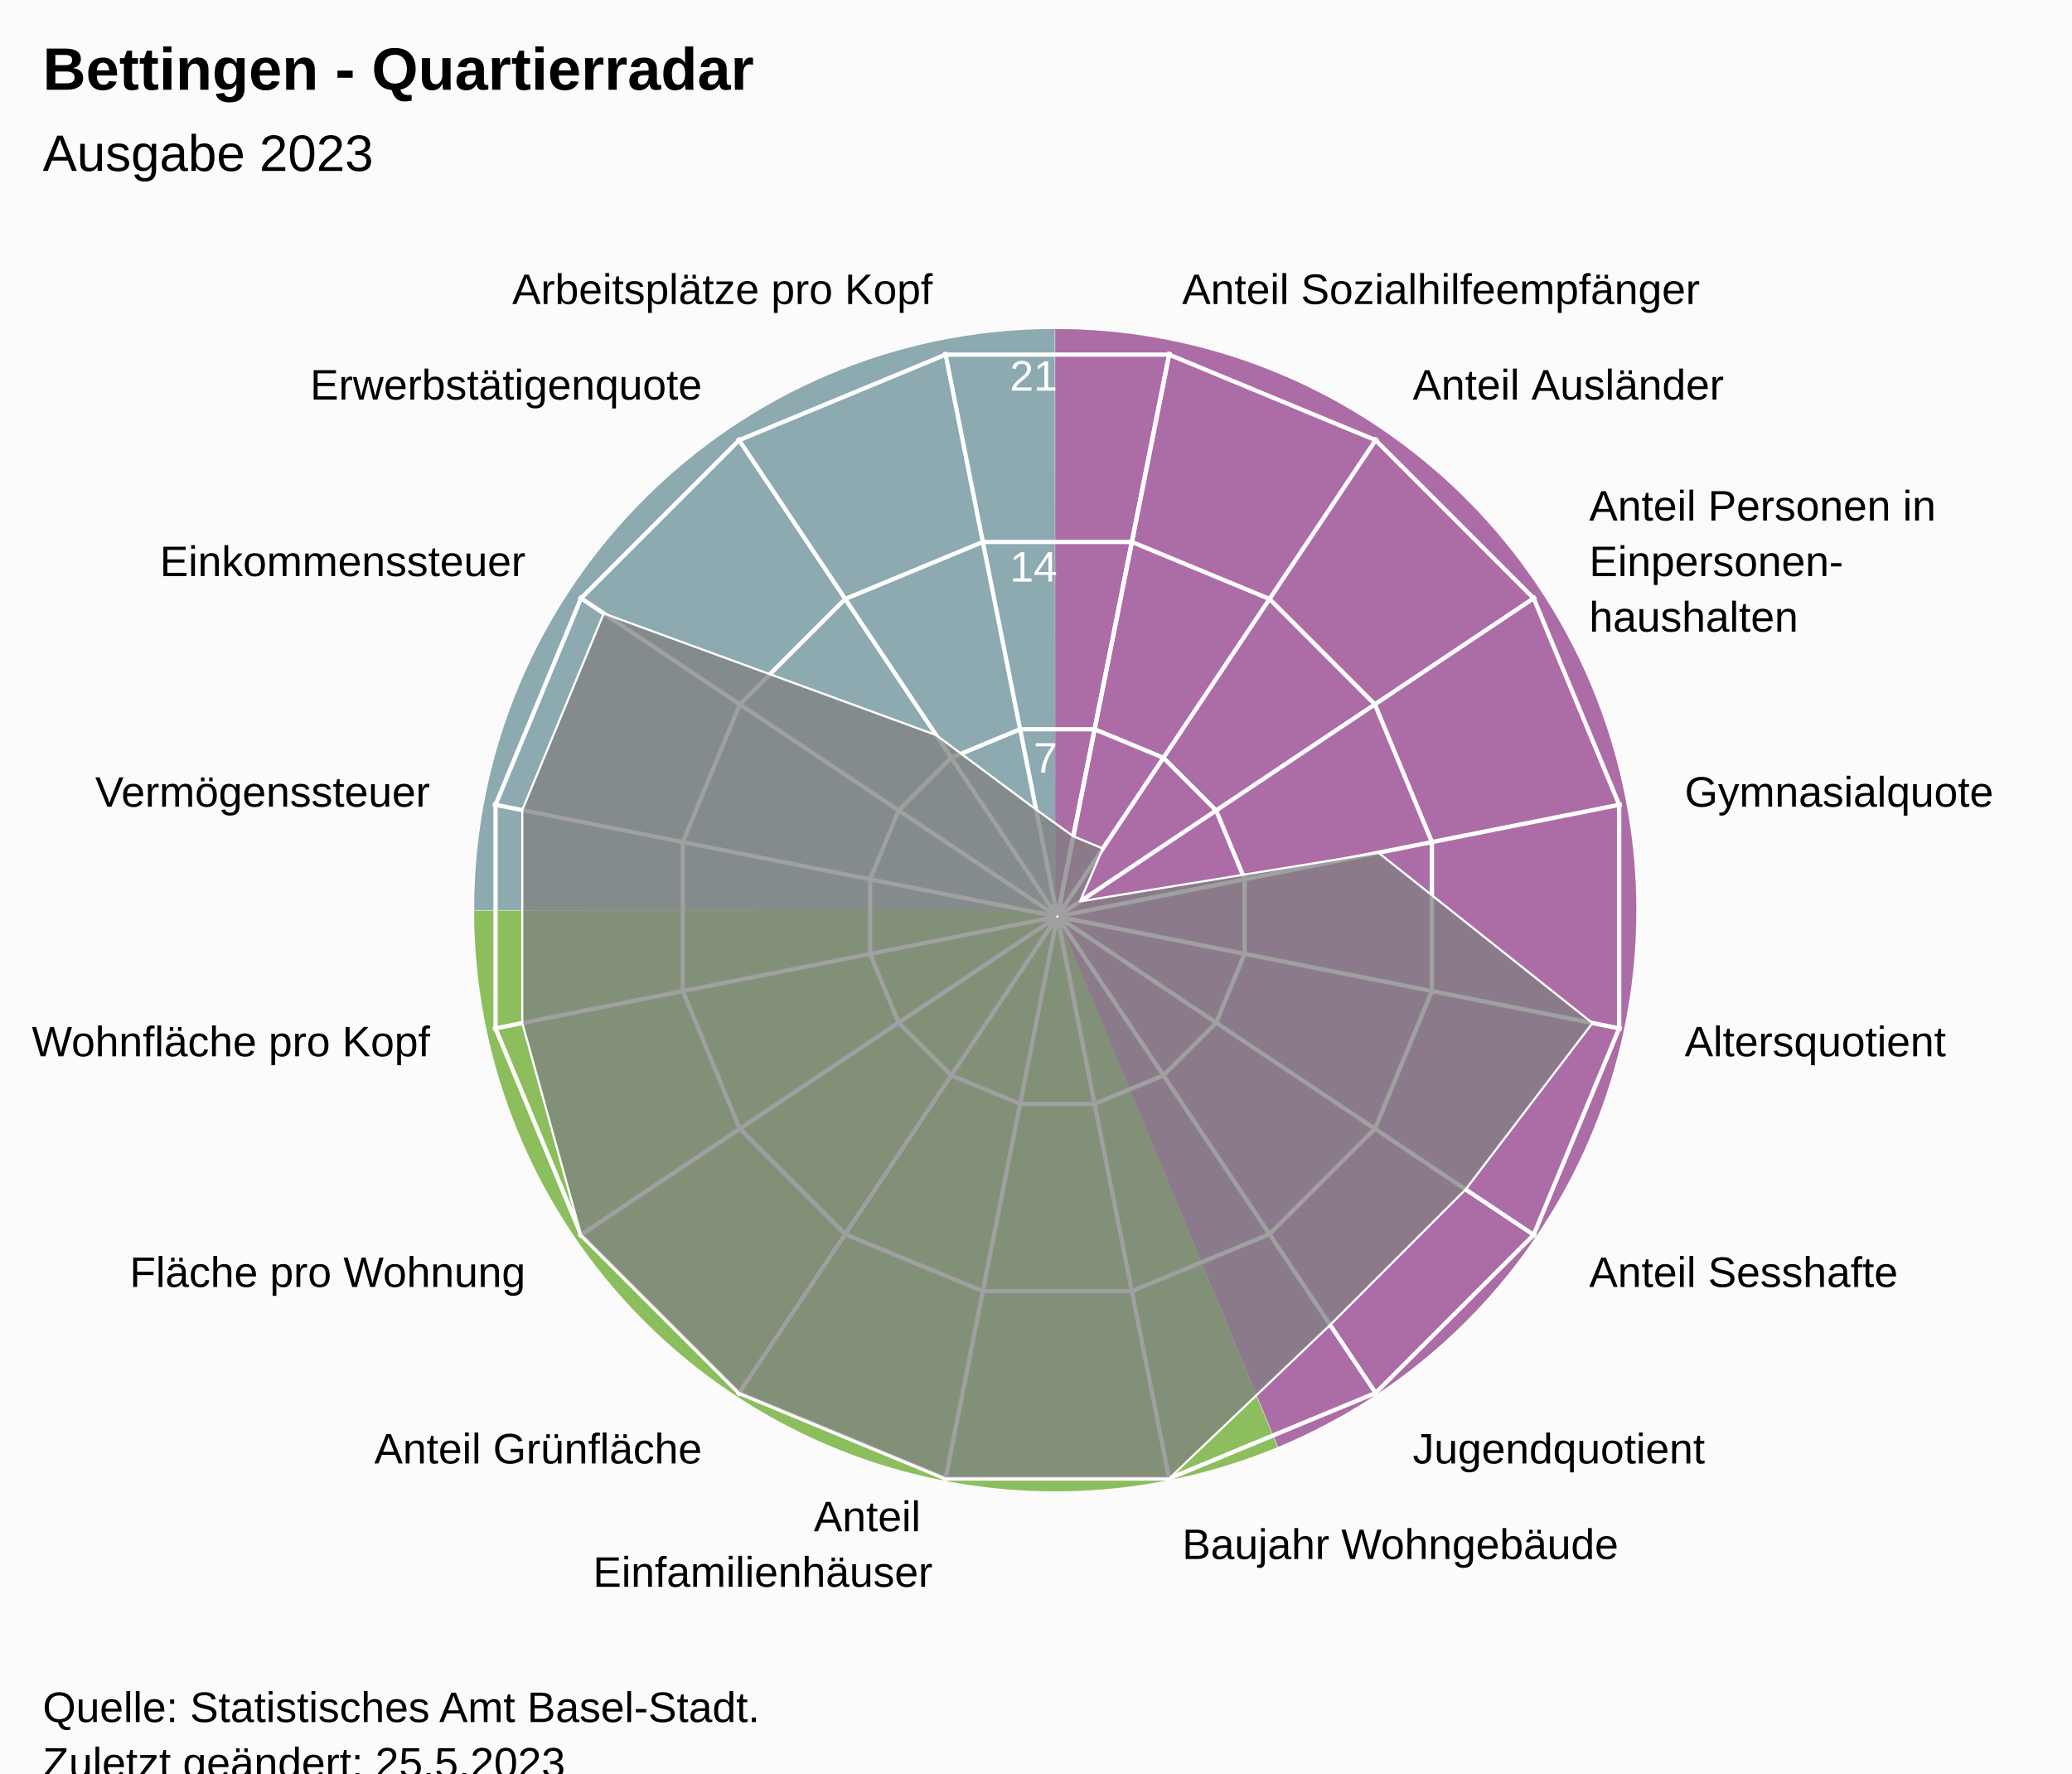
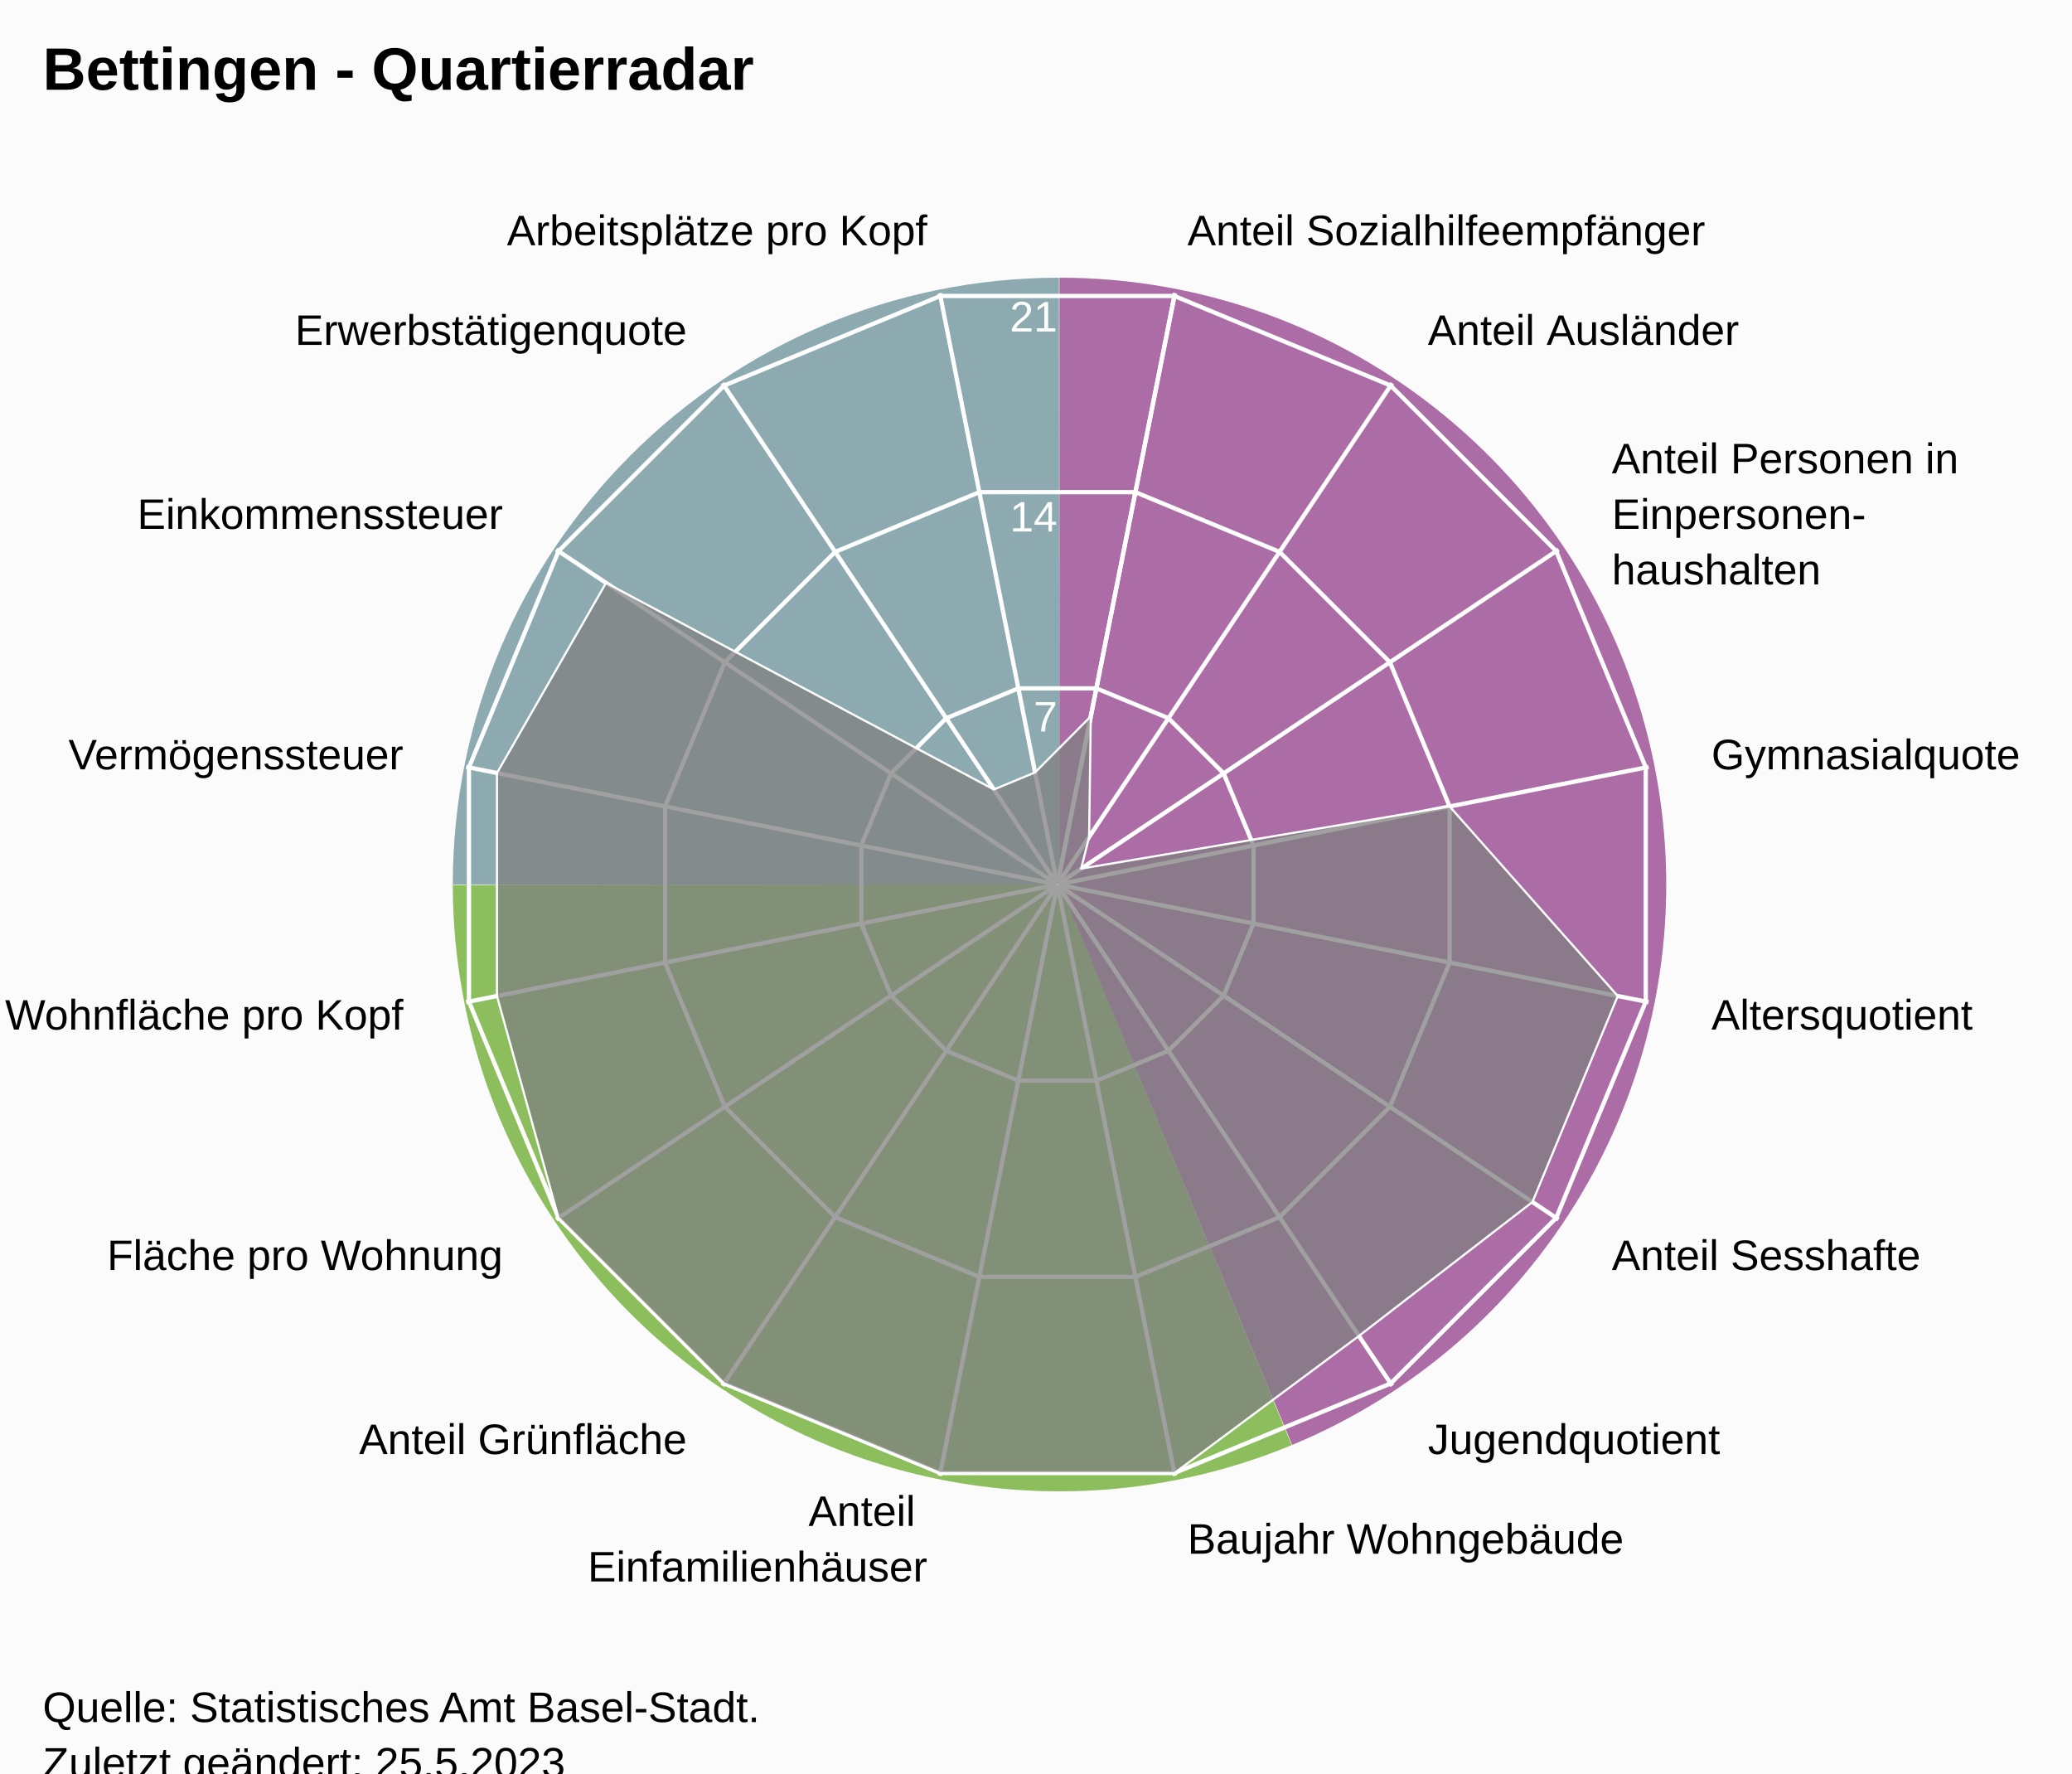
<svg xmlns="http://www.w3.org/2000/svg" version="1.1" class="highcharts-root" style="font-family:Arial;font-size:12px;" viewBox="0 0 485 415">
  <defs>
-     <clipPath id="highcharts-285d2rg-24-">
-       <rect x="0" y="0" width="455" height="317" fill="none" />
+     <clipPath id="highcharts-fci0vqp-24-">
+       <rect x="0" y="0" width="455" height="332" fill="none" />
    </clipPath>
-     <clipPath id="highcharts-285d2rg-42">
-       <circle cx="227.5" cy="158.5" r="134.725" />
+     <clipPath id="highcharts-fci0vqp-42">
+       <circle cx="227.5" cy="166" r="141.1" />
    </clipPath>
-     <clipPath id="highcharts-285d2rg-43-">
-       <rect x="20" y="56" width="455" height="317" fill="none" />
+     <clipPath id="highcharts-fci0vqp-43-">
+       <rect x="20" y="41" width="455" height="332" fill="none" />
    </clipPath>
  </defs>
  <rect fill="#fbfbfb" class="highcharts-background" x="0" y="0" width="485" height="428" rx="0" ry="0" />
-   <rect fill="none" class="highcharts-plot-background" x="20" y="56" width="455" height="317" />
-   <path fill="#923F8D" d="M 247 77 A 136 136 0 0 1 299.171 338.596 L 247 213 A 0 0 0 0 0 247 213 Z" fill-opacity="0.5" />
-   <path fill="#68AB2B" d="M 299.045 338.648 A 136 136 0 0 1 111 213.136 L 247 213 A 0 0 0 0 0 247 213 Z" fill-opacity="0.5" />
-   <path fill="#689199" d="M 111 213 A 136 136 0 0 1 246.864 77 L 247 213 A 0 0 0 0 0 247 213 Z" fill-opacity="0.5" />
-   <path fill="#923F8D" d="M 247 77 A 136 136 0 0 1 299.171 338.596 L 247 213 A 0 0 0 0 0 247 213 Z" fill-opacity="0.5" />
-   <path fill="#68AB2B" d="M 299.045 338.648 A 136 136 0 0 1 111 213.136 L 247 213 A 0 0 0 0 0 247 213 Z" fill-opacity="0.5" />
-   <path fill="#689199" d="M 111 213 A 136 136 0 0 1 246.864 77 L 247 213 A 0 0 0 0 0 247 213 Z" fill-opacity="0.5" />
+   <rect fill="none" class="highcharts-plot-background" x="20" y="41" width="455" height="332" />
+   <path fill="#923F8D" d="M 248 65 A 142 142 0 0 1 302.472 338.136 L 248 207 A 0 0 0 0 0 248 207 Z" fill-opacity="0.5" />
+   <path fill="#68AB2B" d="M 302.341 338.191 A 142 142 0 0 1 106 207.142 L 248 207 A 0 0 0 0 0 248 207 Z" fill-opacity="0.5" />
+   <path fill="#689199" d="M 106 207 A 142 142 0 0 1 247.858 65 L 248 207 A 0 0 0 0 0 248 207 Z" fill-opacity="0.5" />
+   <path fill="#923F8D" d="M 248 65 A 142 142 0 0 1 302.472 338.136 L 248 207 A 0 0 0 0 0 248 207 Z" fill-opacity="0.5" />
+   <path fill="#68AB2B" d="M 302.341 338.191 A 142 142 0 0 1 106 207.142 L 248 207 A 0 0 0 0 0 248 207 Z" fill-opacity="0.5" />
+   <path fill="#689199" d="M 106 207 A 142 142 0 0 1 247.858 65 L 248 207 A 0 0 0 0 0 248 207 Z" fill-opacity="0.5" />
  <g class="highcharts-pane-group" data-z-index="0" />
  <g class="highcharts-grid highcharts-xaxis-grid" data-z-index="1">
-     <path fill="none" stroke="white" stroke-width="1" data-z-index="1" class="highcharts-grid-line" d="M 247.5 214.5 L 273.784 82.364" opacity="1" />
-     <path fill="none" stroke="white" stroke-width="1" data-z-index="1" class="highcharts-grid-line" d="M 247.5 214.5 L 322.349 102.48" opacity="1" />
-     <path fill="none" stroke="white" stroke-width="1" data-z-index="1" class="highcharts-grid-line" d="M 247.5 214.5 L 359.52 139.651" opacity="1" />
-     <path fill="none" stroke="white" stroke-width="1" data-z-index="1" class="highcharts-grid-line" d="M 247.5 214.5 L 379.636 188.216" opacity="1" />
-     <path fill="none" stroke="white" stroke-width="1" data-z-index="1" class="highcharts-grid-line" d="M 247.5 214.5 L 379.636 240.784" opacity="1" />
-     <path fill="none" stroke="white" stroke-width="1" data-z-index="1" class="highcharts-grid-line" d="M 247.5 214.5 L 359.52 289.349" opacity="1" />
-     <path fill="none" stroke="white" stroke-width="1" data-z-index="1" class="highcharts-grid-line" d="M 247.5 214.5 L 322.349 326.52" opacity="1" />
-     <path fill="none" stroke="white" stroke-width="1" data-z-index="1" class="highcharts-grid-line" d="M 247.5 214.5 L 273.784 346.636" opacity="1" />
-     <path fill="none" stroke="white" stroke-width="1" data-z-index="1" class="highcharts-grid-line" d="M 247.5 214.5 L 221.216 346.636" opacity="1" />
-     <path fill="none" stroke="white" stroke-width="1" data-z-index="1" class="highcharts-grid-line" d="M 247.5 214.5 L 172.651 326.52" opacity="1" />
-     <path fill="none" stroke="white" stroke-width="1" data-z-index="1" class="highcharts-grid-line" d="M 247.5 214.5 L 135.48 289.349" opacity="1" />
-     <path fill="none" stroke="white" stroke-width="1" data-z-index="1" class="highcharts-grid-line" d="M 247.5 214.5 L 115.364 240.784" opacity="1" />
-     <path fill="none" stroke="white" stroke-width="1" data-z-index="1" class="highcharts-grid-line" d="M 247.5 214.5 L 115.364 188.216" opacity="1" />
-     <path fill="none" stroke="white" stroke-width="1" data-z-index="1" class="highcharts-grid-line" d="M 247.5 214.5 L 135.48 139.651" opacity="1" />
-     <path fill="none" stroke="white" stroke-width="1" data-z-index="1" class="highcharts-grid-line" d="M 247.5 214.5 L 172.651 102.48" opacity="1" />
-     <path fill="none" stroke="white" stroke-width="1" data-z-index="1" class="highcharts-grid-line" d="M 247.5 214.5 L 221.216 82.364" opacity="1" />
-     <path fill="none" stroke="white" stroke-width="1" data-z-index="1" class="highcharts-grid-line" d="M 247.5 214.5 L 273.784 82.364" opacity="1" />
+     <path fill="none" stroke="white" stroke-width="1" data-z-index="1" class="highcharts-grid-line" d="M 247.5 207 L 275.027 68.611" opacity="1" />
+     <path fill="none" stroke="white" stroke-width="1" data-z-index="1" class="highcharts-grid-line" d="M 247.5 207 L 325.891 89.68" opacity="1" />
+     <path fill="none" stroke="white" stroke-width="1" data-z-index="1" class="highcharts-grid-line" d="M 247.5 207 L 364.82 128.609" opacity="1" />
+     <path fill="none" stroke="white" stroke-width="1" data-z-index="1" class="highcharts-grid-line" d="M 247.5 207 L 385.889 179.473" opacity="1" />
+     <path fill="none" stroke="white" stroke-width="1" data-z-index="1" class="highcharts-grid-line" d="M 247.5 207 L 385.889 234.527" opacity="1" />
+     <path fill="none" stroke="white" stroke-width="1" data-z-index="1" class="highcharts-grid-line" d="M 247.5 207 L 364.82 285.391" opacity="1" />
+     <path fill="none" stroke="white" stroke-width="1" data-z-index="1" class="highcharts-grid-line" d="M 247.5 207 L 325.891 324.32" opacity="1" />
+     <path fill="none" stroke="white" stroke-width="1" data-z-index="1" class="highcharts-grid-line" d="M 247.5 207 L 275.027 345.389" opacity="1" />
+     <path fill="none" stroke="white" stroke-width="1" data-z-index="1" class="highcharts-grid-line" d="M 247.5 207 L 219.973 345.389" opacity="1" />
+     <path fill="none" stroke="white" stroke-width="1" data-z-index="1" class="highcharts-grid-line" d="M 247.5 207 L 169.109 324.32" opacity="1" />
+     <path fill="none" stroke="white" stroke-width="1" data-z-index="1" class="highcharts-grid-line" d="M 247.5 207 L 130.18 285.391" opacity="1" />
+     <path fill="none" stroke="white" stroke-width="1" data-z-index="1" class="highcharts-grid-line" d="M 247.5 207 L 109.111 234.527" opacity="1" />
+     <path fill="none" stroke="white" stroke-width="1" data-z-index="1" class="highcharts-grid-line" d="M 247.5 207 L 109.111 179.473" opacity="1" />
+     <path fill="none" stroke="white" stroke-width="1" data-z-index="1" class="highcharts-grid-line" d="M 247.5 207 L 130.18 128.609" opacity="1" />
+     <path fill="none" stroke="white" stroke-width="1" data-z-index="1" class="highcharts-grid-line" d="M 247.5 207 L 169.109 89.68" opacity="1" />
+     <path fill="none" stroke="white" stroke-width="1" data-z-index="1" class="highcharts-grid-line" d="M 247.5 207 L 219.973 68.611" opacity="1" />
+     <path fill="none" stroke="white" stroke-width="1" data-z-index="1" class="highcharts-grid-line" d="M 247.5 207 L 275.027 68.611" opacity="1" />
  </g>
  <g class="highcharts-grid highcharts-yaxis-grid" data-z-index="1">
-     <path fill="none" stroke="white" stroke-width="1" data-z-index="1" class="highcharts-grid-line" d="M 247.5 214.5 L 247.5 214.5 L 247.5 214.5 L 247.5 214.5 L 247.5 214.5 L 247.5 214.5 L 247.5 214.5 L 247.5 214.5 L 247.5 214.5 L 247.5 214.5 L 247.5 214.5 L 247.5 214.5 L 247.5 214.5 L 247.5 214.5 L 247.5 214.5 L 247.5 214.5 L 247.5 214.5 L 247.5 214.5" opacity="1" />
-     <path fill="none" stroke="white" stroke-width="1" data-z-index="1" class="highcharts-grid-line" d="M 256.22 170.663 L 272.331 177.337 L 284.663 189.669 L 291.337 205.78 L 291.337 223.22 L 284.663 239.331 L 272.331 251.663 L 256.22 258.337 L 238.78 258.337 L 222.669 251.663 L 210.337 239.331 L 203.663 223.22 L 203.663 205.78 L 210.337 189.669 L 222.669 177.337 L 238.78 170.663 L 256.22 170.663 L 256.22 170.663" opacity="1" />
-     <path fill="none" stroke="white" stroke-width="1" data-z-index="1" class="highcharts-grid-line" d="M 264.939 126.827 L 297.163 140.174 L 321.826 164.837 L 335.173 197.061 L 335.173 231.939 L 321.826 264.163 L 297.163 288.826 L 264.939 302.173 L 230.061 302.173 L 197.837 288.826 L 173.174 264.163 L 159.827 231.939 L 159.827 197.061 L 173.174 164.837 L 197.837 140.174 L 230.061 126.827 L 264.939 126.827 L 264.939 126.827" opacity="1" />
-     <path fill="none" stroke="white" stroke-width="1" data-z-index="1" class="highcharts-grid-line" d="M 273.659 82.99 L 321.994 103.011 L 358.989 140.006 L 379.01 188.341 L 379.01 240.659 L 358.989 288.994 L 321.994 325.989 L 273.659 346.01 L 221.341 346.01 L 173.006 325.989 L 136.011 288.994 L 115.99 240.659 L 115.99 188.341 L 136.011 140.006 L 173.006 103.011 L 221.341 82.99 L 273.659 82.99 L 273.659 82.99" opacity="1" />
+     <path fill="none" stroke="white" stroke-width="1" data-z-index="1" class="highcharts-grid-line" d="M 247.5 207 L 247.5 207 L 247.5 207 L 247.5 207 L 247.5 207 L 247.5 207 L 247.5 207 L 247.5 207 L 247.5 207 L 247.5 207 L 247.5 207 L 247.5 207 L 247.5 207 L 247.5 207 L 247.5 207 L 247.5 207 L 247.5 207 L 247.5 207" opacity="1" />
+     <path fill="none" stroke="white" stroke-width="1" data-z-index="1" class="highcharts-grid-line" d="M 256.632 161.089 L 273.506 168.079 L 286.421 180.994 L 293.411 197.868 L 293.411 216.132 L 286.421 233.006 L 273.506 245.921 L 256.632 252.911 L 238.368 252.911 L 221.494 245.921 L 208.579 233.006 L 201.589 216.132 L 201.589 197.868 L 208.579 180.994 L 221.494 168.079 L 238.368 161.089 L 256.632 161.089 L 256.632 161.089" opacity="1" />
+     <path fill="none" stroke="white" stroke-width="1" data-z-index="1" class="highcharts-grid-line" d="M 265.765 115.178 L 299.513 129.157 L 325.343 154.987 L 339.322 188.735 L 339.322 225.265 L 325.343 259.013 L 299.513 284.843 L 265.765 298.822 L 229.235 298.822 L 195.487 284.843 L 169.657 259.013 L 155.678 225.265 L 155.678 188.735 L 169.657 154.987 L 195.487 129.157 L 229.235 115.178 L 265.765 115.178 L 265.765 115.178" opacity="1" />
+     <path fill="none" stroke="white" stroke-width="1" data-z-index="1" class="highcharts-grid-line" d="M 274.897 69.267 L 325.519 90.236 L 364.264 128.981 L 385.233 179.603 L 385.233 234.397 L 364.264 285.019 L 325.519 323.764 L 274.897 344.733 L 220.103 344.733 L 169.481 323.764 L 130.736 285.019 L 109.767 234.397 L 109.767 179.603 L 130.736 128.981 L 169.481 90.236 L 220.103 69.267 L 274.897 69.267 L 274.897 69.267" opacity="1" />
  </g>
-   <rect fill="none" class="highcharts-plot-border" data-z-index="1" x="20" y="56" width="455" height="317" />
+   <rect fill="none" class="highcharts-plot-border" data-z-index="1" x="20" y="41" width="455" height="332" />
  <g class="highcharts-axis highcharts-xaxis" data-z-index="2">
-     <path fill="none" class="highcharts-axis-line" data-z-index="7" d="M 247.5 79.775 A 134.725 134.725 0 1 1 247.365 79.775 M 247.5 214.5 A 0 0 0 1 0 247.5 214.5" />
+     <path fill="none" class="highcharts-axis-line" data-z-index="7" d="M 247.5 65.9 A 141.1 141.1 0 1 1 247.359 65.9 M 247.5 207 A 0 0 0 1 0 247.5 207" />
  </g>
  <g class="highcharts-axis highcharts-yaxis" data-z-index="2">
-     <path fill="none" class="highcharts-axis-line" data-z-index="7" d="M 247.5 214.5 L 247.5 79.775" />
+     <path fill="none" class="highcharts-axis-line" data-z-index="7" d="M 247.5 207 L 247.5 65.9" />
  </g>
  <g class="highcharts-series-group" data-z-index="3">
-     <g class="highcharts-series highcharts-series-0 highcharts-area-series" data-z-index="0.1" opacity="1" transform="translate(20,56) scale(1 1)" clip-path="url(#highcharts-285d2rg-42)">
-       <path fill="rgb(128,128,128)" fill-opacity="0.75" d="M 231.237 139.713 L 238.142 142.573 L 232.809 154.953 L 302.649 143.552 L 352.748 183.413 L 323.062 222.352 L 291.352 254.062 L 253.659 290.01 L 201.341 290.01 L 153.006 269.989 L 116.011 232.994 L 102.252 183.413 L 102.252 133.587 L 121.32 87.553 L 199.121 116.028 L 222.517 133.45 L 231.237 139.713 L 227.446 158.77 L 227.554 158.77 L 227.653 158.729 L 227.729 158.653 L 227.77 158.554 L 227.77 158.446 L 227.729 158.347 L 227.653 158.271 L 227.554 158.23 L 227.446 158.23 L 227.347 158.271 L 227.271 158.347 L 227.23 158.446 L 227.23 158.554 L 227.271 158.653 L 227.347 158.729 L 227.446 158.77" class="highcharts-area" data-z-index="0" />
-       <path fill="none" d="M 231.237 139.713 L 238.142 142.573 L 232.809 154.953 L 302.649 143.552 L 352.748 183.413 L 323.062 222.352 L 291.352 254.062 L 253.659 290.01 L 201.341 290.01 L 153.006 269.989 L 116.011 232.994 L 102.252 183.413 L 102.252 133.587 L 121.32 87.553 L 199.121 116.028 L 222.517 133.45 L 231.237 139.713" class="highcharts-graph" data-z-index="1" stroke="white" stroke-width="0.5" stroke-linejoin="round" stroke-linecap="round" />
+     <g class="highcharts-series highcharts-series-0 highcharts-area-series" data-z-index="0.1" opacity="1" transform="translate(20,41) scale(1 1)" clip-path="url(#highcharts-fci0vqp-42)">
+       <path fill="rgb(128,128,128)" fill-opacity="0.75" d="M 235.328 126.648 L 234.93 154.88 L 233.06 162.285 L 319.322 147.735 L 358.674 192.092 L 338.704 240.304 L 298.089 271.644 L 254.897 303.733 L 200.103 303.733 L 149.481 282.764 L 110.736 244.019 L 96.326 192.092 L 96.326 139.908 L 121.856 95.411 L 212.639 143.759 L 222.282 139.765 L 235.328 126.648 L 227.52 165.902 L 227.48 165.902 L 227.444 165.917 L 227.417 165.944 L 227.402 165.98 L 227.402 166.02 L 227.417 166.056 L 227.444 166.083 L 227.48 166.098 L 227.52 166.098 L 227.556 166.083 L 227.583 166.056 L 227.598 166.02 L 227.598 165.98 L 227.583 165.944 L 227.556 165.917 L 227.52 165.902" class="highcharts-area" data-z-index="0" />
+       <path fill="none" d="M 235.328 126.648 L 234.93 154.88 L 233.06 162.285 L 319.322 147.735 L 358.674 192.092 L 338.704 240.304 L 298.089 271.644 L 254.897 303.733 L 200.103 303.733 L 149.481 282.764 L 110.736 244.019 L 96.326 192.092 L 96.326 139.908 L 121.856 95.411 L 212.639 143.759 L 222.282 139.765 L 235.328 126.648" class="highcharts-graph" data-z-index="1" stroke="white" stroke-width="0.5" stroke-linejoin="round" stroke-linecap="round" />
    </g>
-     <g class="highcharts-markers highcharts-series-0 highcharts-area-series" data-z-index="0.1" opacity="1" transform="translate(20,56) scale(1 1)" clip-path="none" />
+     <g class="highcharts-markers highcharts-series-0 highcharts-area-series" data-z-index="0.1" opacity="1" transform="translate(20,41) scale(1 1)" clip-path="none" />
  </g>
  <text x="10" text-anchor="start" class="highcharts-title" data-z-index="4" style="color:#000000;font-size:14px;font-weight:bold;font-family:Arial;fill:#000000;" y="21">
    <tspan>Bettingen - Quartierradar</tspan>
  </text>
-   <text x="10" text-anchor="start" class="highcharts-subtitle" data-z-index="4" style="color:#000000;font-size:12px;font-weight:normal;font-family:Arial;fill:#000000;" y="40">
-     <tspan>Ausgabe 2023</tspan>
-   </text>
+   <text x="10" text-anchor="start" class="highcharts-subtitle" data-z-index="4" style="color:#000000;font-size:12px;font-weight:normal;font-family:Arial;fill:#000000;" y="40" />
  <text x="10" text-anchor="start" class="highcharts-caption" data-z-index="4" style="color:#666666;fill:#666666;" y="385" />
  <g class="highcharts-axis-labels highcharts-xaxis-labels" data-z-index="7">
-     <text x="276.71" style="color:#000000;cursor:default;font-size:10px;fill:#000000;" transform="translate(0,0)" text-anchor="start" y="71.152" opacity="1">
+     <text x="277.954" style="color:#000000;cursor:default;font-size:10px;fill:#000000;" transform="translate(0,0)" text-anchor="start" y="57.399" opacity="1">
      <tspan>Anteil Sozialhilfeempfänger</tspan>
    </text>
-     <text x="330.683" style="color:#000000;cursor:default;font-size:10px;fill:#000000;" transform="translate(0,0)" text-anchor="start" y="93.508" opacity="1">
+     <text x="334.225" style="color:#000000;cursor:default;font-size:10px;fill:#000000;" transform="translate(0,0)" text-anchor="start" y="80.708" opacity="1">
      <tspan>Anteil Ausländer</tspan>
    </text>
-     <text x="371.992" style="color:#000000;cursor:default;font-size:10px;fill:#000000;" transform="translate(0,0)" text-anchor="start" y="121.817" opacity="1">
+     <text x="377.292" style="color:#000000;cursor:default;font-size:10px;fill:#000000;" transform="translate(0,0)" text-anchor="start" y="110.775" opacity="1">
      <tspan>Anteil Personen in</tspan>
-       <tspan dy="13" x="371.992">Einpersonen-</tspan>
-       <tspan dy="13" x="371.992">haushalten</tspan>
+       <tspan dy="13" x="377.292">Einpersonen-</tspan>
+       <tspan dy="13" x="377.292">haushalten</tspan>
    </text>
-     <text x="394.348" style="color:#000000;cursor:default;font-size:10px;fill:#000000;" transform="translate(0,0)" text-anchor="start" y="188.79" opacity="1">
+     <text x="400.601" style="color:#000000;cursor:default;font-size:10px;fill:#000000;" transform="translate(0,0)" text-anchor="start" y="180.046" opacity="1">
      <tspan>Gymnasialquote</tspan>
    </text>
-     <text x="394.348" style="color:#000000;cursor:default;font-size:10px;fill:#000000;" transform="translate(0,0)" text-anchor="start" y="247.21" opacity="1">
+     <text x="400.601" style="color:#000000;cursor:default;font-size:10px;fill:#000000;" transform="translate(0,0)" text-anchor="start" y="240.954" opacity="1">
      <tspan>Altersquotient</tspan>
    </text>
-     <text x="371.992" style="color:#000000;cursor:default;font-size:10px;fill:#000000;" transform="translate(0,0)" text-anchor="start" y="301.183" opacity="1">
+     <text x="377.292" style="color:#000000;cursor:default;font-size:10px;fill:#000000;" transform="translate(0,0)" text-anchor="start" y="297.225" opacity="1">
      <tspan>Anteil Sesshafte</tspan>
    </text>
-     <text x="330.683" style="color:#000000;cursor:default;font-size:10px;fill:#000000;" transform="translate(0,0)" text-anchor="start" y="342.492" opacity="1">
+     <text x="334.225" style="color:#000000;cursor:default;font-size:10px;fill:#000000;" transform="translate(0,0)" text-anchor="start" y="340.292" opacity="1">
      <tspan>Jugendquotient</tspan>
    </text>
-     <text x="276.71" style="color:#000000;cursor:default;font-size:10px;fill:#000000;" transform="translate(0,0)" text-anchor="start" y="364.848" opacity="1">
+     <text x="277.954" style="color:#000000;cursor:default;font-size:10px;fill:#000000;" transform="translate(0,0)" text-anchor="start" y="363.601" opacity="1">
      <tspan>Baujahr Wohngebäude</tspan>
    </text>
-     <text x="218.29" style="color:#000000;cursor:default;font-size:10px;fill:#000000;" transform="translate(0,0)" text-anchor="end" y="358.348" opacity="1">
+     <text x="217.046" style="color:#000000;cursor:default;font-size:10px;fill:#000000;" transform="translate(0,0)" text-anchor="end" y="357.101" opacity="1">
      <tspan>Anteil</tspan>
-       <tspan dy="13" x="218.29">Einfamilienhäuser</tspan>
+       <tspan dy="13" x="217.046">Einfamilienhäuser</tspan>
    </text>
-     <text x="164.317" style="color:#000000;cursor:default;font-size:10px;fill:#000000;" transform="translate(0,0)" text-anchor="end" y="342.492" opacity="1">
+     <text x="160.775" style="color:#000000;cursor:default;font-size:10px;fill:#000000;" transform="translate(0,0)" text-anchor="end" y="340.292" opacity="1">
      <tspan>Anteil Grünfläche</tspan>
    </text>
-     <text x="123.008" style="color:#000000;cursor:default;font-size:10px;fill:#000000;" transform="translate(0,0)" text-anchor="end" y="301.183" opacity="1">
+     <text x="117.708" style="color:#000000;cursor:default;font-size:10px;fill:#000000;" transform="translate(0,0)" text-anchor="end" y="297.225" opacity="1">
      <tspan>Fläche pro Wohnung</tspan>
    </text>
-     <text x="100.652" style="color:#000000;cursor:default;font-size:10px;fill:#000000;" transform="translate(0,0)" text-anchor="end" y="247.21" opacity="1">
+     <text x="94.399" style="color:#000000;cursor:default;font-size:10px;fill:#000000;" transform="translate(0,0)" text-anchor="end" y="240.954" opacity="1">
      <tspan>Wohnfläche pro Kopf</tspan>
    </text>
-     <text x="100.652" style="color:#000000;cursor:default;font-size:10px;fill:#000000;" transform="translate(0,0)" text-anchor="end" y="188.79" opacity="1">
+     <text x="94.399" style="color:#000000;cursor:default;font-size:10px;fill:#000000;" transform="translate(0,0)" text-anchor="end" y="180.046" opacity="1">
      <tspan>Vermögenssteuer</tspan>
    </text>
-     <text x="123.008" style="color:#000000;cursor:default;font-size:10px;fill:#000000;" transform="translate(0,0)" text-anchor="end" y="134.817" opacity="1">
+     <text x="117.708" style="color:#000000;cursor:default;font-size:10px;fill:#000000;" transform="translate(0,0)" text-anchor="end" y="123.775" opacity="1">
      <tspan>Einkommenssteuer</tspan>
    </text>
-     <text x="164.317" style="color:#000000;cursor:default;font-size:10px;fill:#000000;" transform="translate(0,0)" text-anchor="end" y="93.508" opacity="1">
+     <text x="160.775" style="color:#000000;cursor:default;font-size:10px;fill:#000000;" transform="translate(0,0)" text-anchor="end" y="80.708" opacity="1">
      <tspan>Erwerbstätigenquote</tspan>
    </text>
-     <text x="218.29" style="color:#000000;cursor:default;font-size:10px;fill:#000000;" transform="translate(0,0)" text-anchor="end" y="71.152" opacity="1">
+     <text x="217.046" style="color:#000000;cursor:default;font-size:10px;fill:#000000;" transform="translate(0,0)" text-anchor="end" y="57.399" opacity="1">
      <tspan>Arbeitsplätze pro Kopf</tspan>
    </text>
    <text x="0" style="color:#000000;cursor:default;font-size:10px;fill:#000000;" transform="translate(0,0)" text-anchor="middle" y="-9999">16</text>
  </g>
  <g class="highcharts-axis-labels highcharts-yaxis-labels" data-z-index="7">
    <text x="0" style="color:white;cursor:default;font-size:10px;fill:white;" text-anchor="end" transform="translate(0,0)" y="-9999" opacity="0">
      <tspan>0</tspan>
    </text>
-     <text x="247.5" style="color:white;cursor:default;font-size:10px;fill:white;" text-anchor="end" transform="translate(0,0)" y="180.805" opacity="1">
+     <text x="247.5" style="color:white;cursor:default;font-size:10px;fill:white;" text-anchor="end" transform="translate(0,0)" y="171.19" opacity="1">
      <tspan>7</tspan>
    </text>
-     <text x="247.5" style="color:white;cursor:default;font-size:10px;fill:white;" text-anchor="end" transform="translate(0,0)" y="136.109" opacity="1">
+     <text x="247.5" style="color:white;cursor:default;font-size:10px;fill:white;" text-anchor="end" transform="translate(0,0)" y="124.379" opacity="1">
      <tspan>14</tspan>
    </text>
-     <text x="247.5" style="color:white;cursor:default;font-size:10px;fill:white;" text-anchor="end" transform="translate(0,0)" y="91.414" opacity="1">
+     <text x="247.5" style="color:white;cursor:default;font-size:10px;fill:white;" text-anchor="end" transform="translate(0,0)" y="77.569" opacity="1">
      <tspan>21</tspan>
    </text>
  </g>
  <text x="10" class="highcharts-credits" text-anchor="start" data-z-index="8" style="cursor:default;color:#000000;font-size:10px;fill:#000000;" y="403">
    <tspan>Quelle: Statistisches Amt Basel-Stadt.</tspan>
    <tspan x="10" dy="13">Zuletzt geändert: 25.5.2023</tspan>
  </text>
-   <g class="highcharts-control-points" data-z-index="99" clip-path="url(#highcharts-285d2rg-43-)" />
+   <g class="highcharts-control-points" data-z-index="99" clip-path="url(#highcharts-fci0vqp-43-)" />
</svg>
